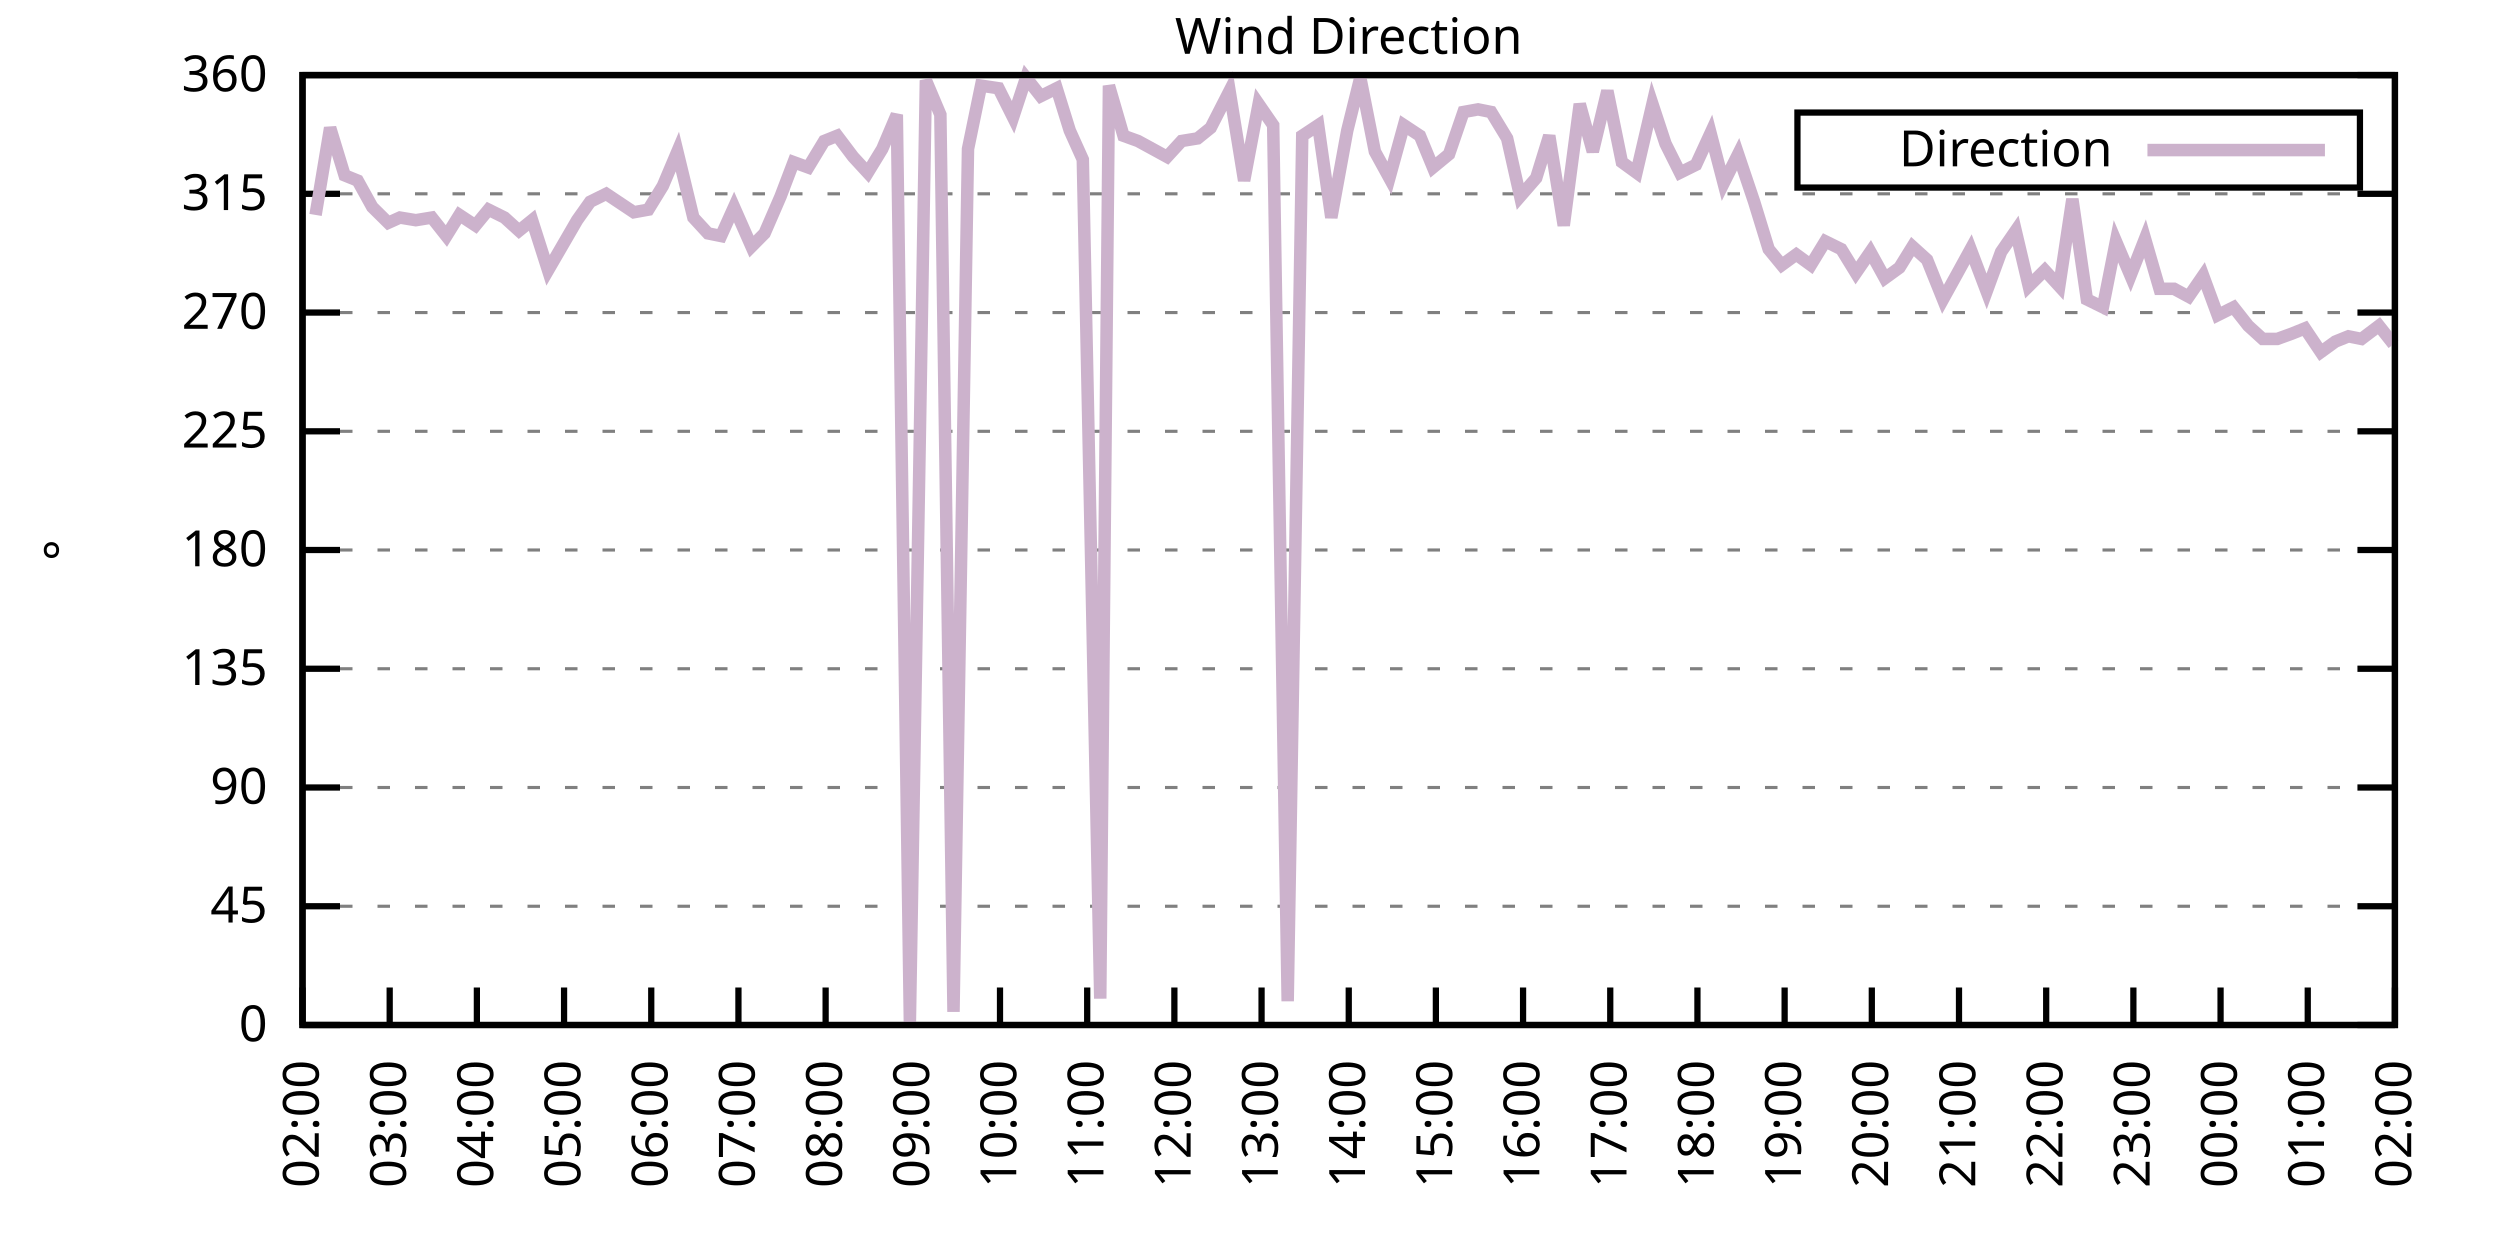
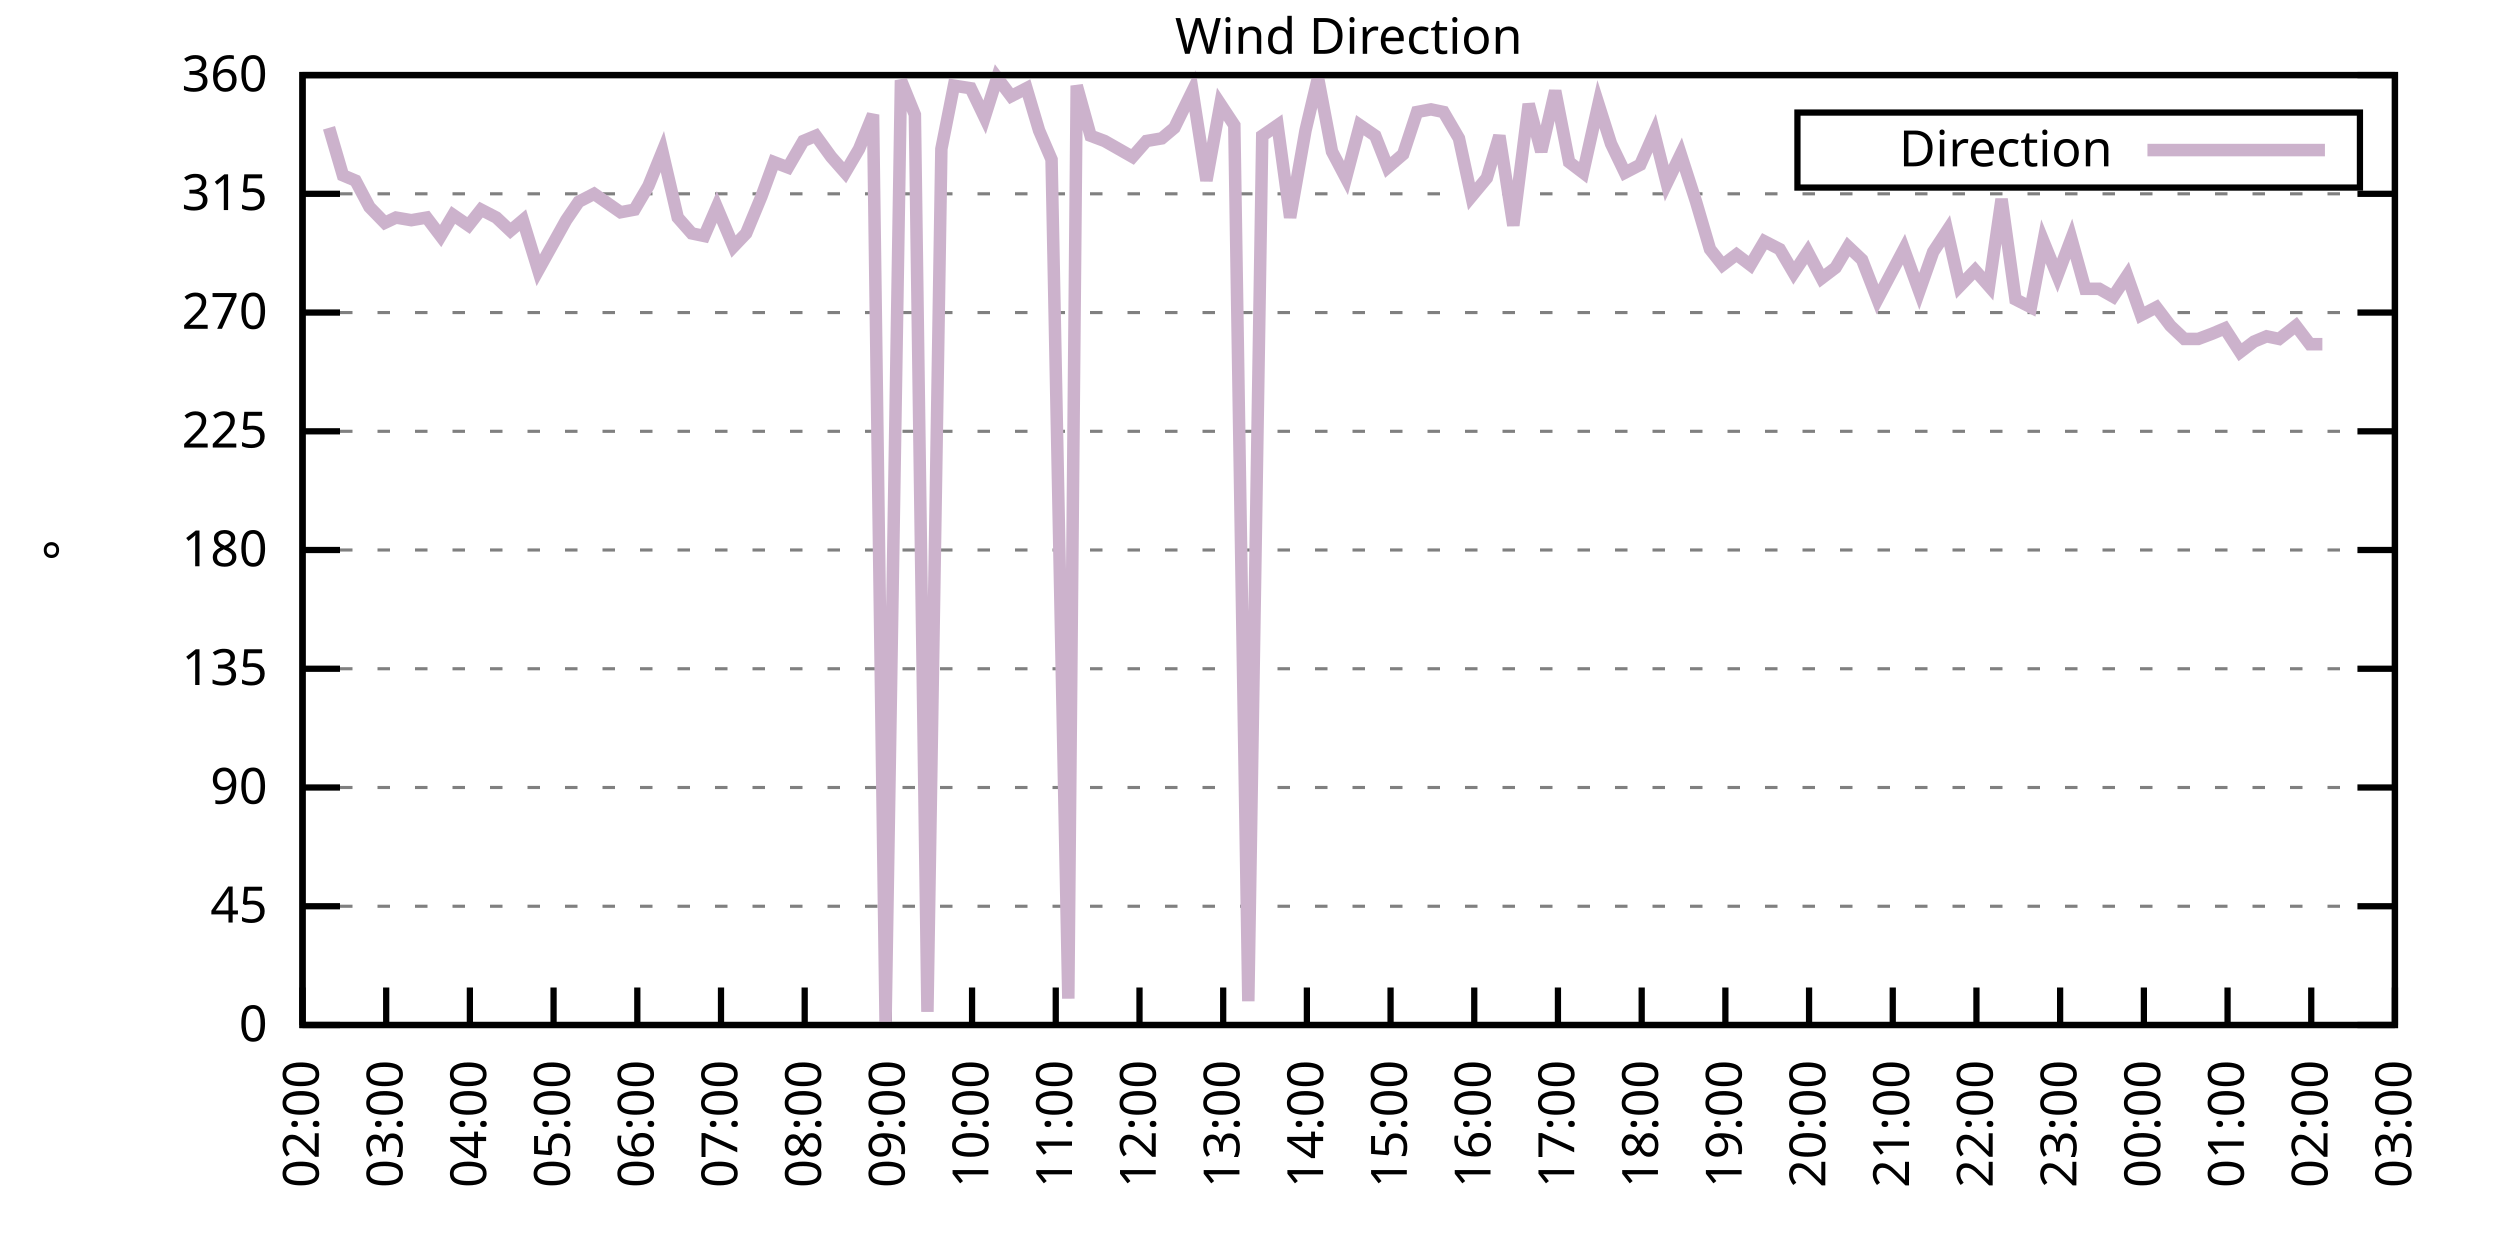
<svg xmlns="http://www.w3.org/2000/svg" xmlns:xlink="http://www.w3.org/1999/xlink" width="400" height="200" viewBox="0 0 400 200">
  <g id="gnuplot_canvas">
    <rect x="0" y="0" width="400" height="200" fill="none" />
    <defs>
      <circle id="gpDot" r="0.5" stroke-width="0.5" stroke="currentColor" />
      <path id="gpPt0" stroke-width="0.333" stroke="currentColor" d="M-1,0 h2 M0,-1 v2" />
      <path id="gpPt1" stroke-width="0.333" stroke="currentColor" d="M-1,-1 L1,1 M1,-1 L-1,1" />
      <path id="gpPt2" stroke-width="0.333" stroke="currentColor" d="M-1,0 L1,0 M0,-1 L0,1 M-1,-1 L1,1 M-1,1 L1,-1" />
      <rect id="gpPt3" stroke-width="0.333" stroke="currentColor" x="-1" y="-1" width="2" height="2" />
      <rect id="gpPt4" stroke-width="0.333" stroke="currentColor" fill="currentColor" x="-1" y="-1" width="2" height="2" />
      <circle id="gpPt5" stroke-width="0.333" stroke="currentColor" cx="0" cy="0" r="1" />
      <use xlink:href="#gpPt5" id="gpPt6" fill="currentColor" stroke="none" />
      <path id="gpPt7" stroke-width="0.333" stroke="currentColor" d="M0,-1.33 L-1.33,0.67 L1.33,0.67 z" />
      <use xlink:href="#gpPt7" id="gpPt8" fill="currentColor" stroke="none" />
      <use xlink:href="#gpPt7" id="gpPt9" stroke="currentColor" transform="rotate(180)" />
      <use xlink:href="#gpPt9" id="gpPt10" fill="currentColor" stroke="none" />
      <use xlink:href="#gpPt3" id="gpPt11" stroke="currentColor" transform="rotate(45)" />
      <use xlink:href="#gpPt11" id="gpPt12" fill="currentColor" stroke="none" />
      <path id="gpPt13" stroke-width="0.333" stroke="currentColor" d="M0,1.330 L1.265,0.411 L0.782,-1.067 L-0.782,-1.076 L-1.265,0.411 z" />
      <use xlink:href="#gpPt13" id="gpPt14" fill="currentColor" stroke="none" />
      <filter id="textbox" filterUnits="objectBoundingBox" x="0" y="0" height="1" width="1">
        <feFlood flood-color="white" flood-opacity="1" result="bgnd" />
        <feComposite in="SourceGraphic" in2="bgnd" operator="atop" />
      </filter>
      <filter id="greybox" filterUnits="objectBoundingBox" x="0" y="0" height="1" width="1">
        <feFlood flood-color="lightgrey" flood-opacity="1" result="grey" />
        <feComposite in="SourceGraphic" in2="grey" operator="atop" />
      </filter>
    </defs>
    <g fill="none" color="white" stroke="currentColor" stroke-width="1.00" stroke-linecap="butt" stroke-linejoin="miter">
</g>
    <g fill="none" color="black" stroke="currentColor" stroke-width="1.00" stroke-linecap="butt" stroke-linejoin="miter">
      <g stroke="none" shape-rendering="crispEdges">
        <polygon fill="rgb(255, 255, 255)" points="48.40,164.00 383.18,164.00 383.18,12.02 48.40,12.02 " />
      </g>
    </g>
    <g fill="none" color="black" stroke="currentColor" stroke-width="1.00" stroke-linecap="butt" stroke-linejoin="miter">
</g>
    <g fill="none" color="black" stroke="black" stroke-width="0.50" stroke-linecap="butt" stroke-linejoin="miter">
</g>
    <g fill="none" color="gray" stroke="currentColor" stroke-width="0.50" stroke-linecap="butt" stroke-linejoin="miter">
      <path stroke="gray" stroke-dasharray="2,4" class="gridline" d="M48.40,164.00 L383.19,164.00  " />
    </g>
    <g fill="none" color="gray" stroke="gray" stroke-width="1.00" stroke-linecap="butt" stroke-linejoin="miter">
</g>
    <g fill="none" color="black" stroke="currentColor" stroke-width="1.00" stroke-linecap="butt" stroke-linejoin="miter">
      <path stroke="black" d="M48.40,164.00 L54.40,164.00 M383.19,164.00 L377.19,164.00  " />
      <g transform="translate(42.80,166.60)" stroke="none" fill="black" font-family="Sans" font-size="8.00" text-anchor="end">
        <text>
          <tspan font-family="Sans"> 0</tspan>
        </text>
      </g>
    </g>
    <g fill="none" color="black" stroke="currentColor" stroke-width="1.00" stroke-linecap="butt" stroke-linejoin="miter">
</g>
    <g fill="none" color="black" stroke="black" stroke-width="0.50" stroke-linecap="butt" stroke-linejoin="miter">
</g>
    <g fill="none" color="gray" stroke="currentColor" stroke-width="0.50" stroke-linecap="butt" stroke-linejoin="miter">
      <path stroke="gray" stroke-dasharray="2,4" class="gridline" d="M48.40,145.00 L383.19,145.00  " />
    </g>
    <g fill="none" color="gray" stroke="gray" stroke-width="1.00" stroke-linecap="butt" stroke-linejoin="miter">
</g>
    <g fill="none" color="black" stroke="currentColor" stroke-width="1.00" stroke-linecap="butt" stroke-linejoin="miter">
      <path stroke="black" d="M48.40,145.00 L54.40,145.00 M383.19,145.00 L377.19,145.00  " />
      <g transform="translate(42.80,147.60)" stroke="none" fill="black" font-family="Sans" font-size="8.00" text-anchor="end">
        <text>
          <tspan font-family="Sans"> 45</tspan>
        </text>
      </g>
    </g>
    <g fill="none" color="black" stroke="currentColor" stroke-width="1.00" stroke-linecap="butt" stroke-linejoin="miter">
</g>
    <g fill="none" color="black" stroke="black" stroke-width="0.50" stroke-linecap="butt" stroke-linejoin="miter">
</g>
    <g fill="none" color="gray" stroke="currentColor" stroke-width="0.50" stroke-linecap="butt" stroke-linejoin="miter">
      <path stroke="gray" stroke-dasharray="2,4" class="gridline" d="M48.40,126.00 L383.19,126.00  " />
    </g>
    <g fill="none" color="gray" stroke="gray" stroke-width="1.00" stroke-linecap="butt" stroke-linejoin="miter">
</g>
    <g fill="none" color="black" stroke="currentColor" stroke-width="1.00" stroke-linecap="butt" stroke-linejoin="miter">
      <path stroke="black" d="M48.40,126.00 L54.40,126.00 M383.19,126.00 L377.19,126.00  " />
      <g transform="translate(42.80,128.60)" stroke="none" fill="black" font-family="Sans" font-size="8.00" text-anchor="end">
        <text>
          <tspan font-family="Sans"> 90</tspan>
        </text>
      </g>
    </g>
    <g fill="none" color="black" stroke="currentColor" stroke-width="1.00" stroke-linecap="butt" stroke-linejoin="miter">
</g>
    <g fill="none" color="black" stroke="black" stroke-width="0.50" stroke-linecap="butt" stroke-linejoin="miter">
</g>
    <g fill="none" color="gray" stroke="currentColor" stroke-width="0.50" stroke-linecap="butt" stroke-linejoin="miter">
      <path stroke="gray" stroke-dasharray="2,4" class="gridline" d="M48.40,107.00 L383.19,107.00  " />
    </g>
    <g fill="none" color="gray" stroke="gray" stroke-width="1.00" stroke-linecap="butt" stroke-linejoin="miter">
</g>
    <g fill="none" color="black" stroke="currentColor" stroke-width="1.00" stroke-linecap="butt" stroke-linejoin="miter">
      <path stroke="black" d="M48.40,107.00 L54.40,107.00 M383.19,107.00 L377.19,107.00  " />
      <g transform="translate(42.80,109.60)" stroke="none" fill="black" font-family="Sans" font-size="8.00" text-anchor="end">
        <text>
          <tspan font-family="Sans"> 135</tspan>
        </text>
      </g>
    </g>
    <g fill="none" color="black" stroke="currentColor" stroke-width="1.00" stroke-linecap="butt" stroke-linejoin="miter">
</g>
    <g fill="none" color="black" stroke="black" stroke-width="0.50" stroke-linecap="butt" stroke-linejoin="miter">
</g>
    <g fill="none" color="gray" stroke="currentColor" stroke-width="0.50" stroke-linecap="butt" stroke-linejoin="miter">
      <path stroke="gray" stroke-dasharray="2,4" class="gridline" d="M48.40,88.00 L383.19,88.00  " />
    </g>
    <g fill="none" color="gray" stroke="gray" stroke-width="1.00" stroke-linecap="butt" stroke-linejoin="miter">
</g>
    <g fill="none" color="black" stroke="currentColor" stroke-width="1.00" stroke-linecap="butt" stroke-linejoin="miter">
      <path stroke="black" d="M48.40,88.00 L54.40,88.00 M383.19,88.00 L377.19,88.00  " />
      <g transform="translate(42.80,90.60)" stroke="none" fill="black" font-family="Sans" font-size="8.00" text-anchor="end">
        <text>
          <tspan font-family="Sans"> 180</tspan>
        </text>
      </g>
    </g>
    <g fill="none" color="black" stroke="currentColor" stroke-width="1.00" stroke-linecap="butt" stroke-linejoin="miter">
</g>
    <g fill="none" color="black" stroke="black" stroke-width="0.50" stroke-linecap="butt" stroke-linejoin="miter">
</g>
    <g fill="none" color="gray" stroke="currentColor" stroke-width="0.50" stroke-linecap="butt" stroke-linejoin="miter">
      <path stroke="gray" stroke-dasharray="2,4" class="gridline" d="M48.40,69.01 L383.19,69.01  " />
    </g>
    <g fill="none" color="gray" stroke="gray" stroke-width="1.00" stroke-linecap="butt" stroke-linejoin="miter">
</g>
    <g fill="none" color="black" stroke="currentColor" stroke-width="1.00" stroke-linecap="butt" stroke-linejoin="miter">
      <path stroke="black" d="M48.40,69.01 L54.40,69.01 M383.19,69.01 L377.19,69.01  " />
      <g transform="translate(42.80,71.61)" stroke="none" fill="black" font-family="Sans" font-size="8.00" text-anchor="end">
        <text>
          <tspan font-family="Sans"> 225</tspan>
        </text>
      </g>
    </g>
    <g fill="none" color="black" stroke="currentColor" stroke-width="1.00" stroke-linecap="butt" stroke-linejoin="miter">
</g>
    <g fill="none" color="black" stroke="black" stroke-width="0.50" stroke-linecap="butt" stroke-linejoin="miter">
</g>
    <g fill="none" color="gray" stroke="currentColor" stroke-width="0.50" stroke-linecap="butt" stroke-linejoin="miter">
      <path stroke="gray" stroke-dasharray="2,4" class="gridline" d="M48.40,50.01 L383.19,50.01  " />
    </g>
    <g fill="none" color="gray" stroke="gray" stroke-width="1.00" stroke-linecap="butt" stroke-linejoin="miter">
</g>
    <g fill="none" color="black" stroke="currentColor" stroke-width="1.00" stroke-linecap="butt" stroke-linejoin="miter">
      <path stroke="black" d="M48.40,50.01 L54.40,50.01 M383.19,50.01 L377.19,50.01  " />
      <g transform="translate(42.80,52.61)" stroke="none" fill="black" font-family="Sans" font-size="8.00" text-anchor="end">
        <text>
          <tspan font-family="Sans"> 270</tspan>
        </text>
      </g>
    </g>
    <g fill="none" color="black" stroke="currentColor" stroke-width="1.00" stroke-linecap="butt" stroke-linejoin="miter">
</g>
    <g fill="none" color="black" stroke="black" stroke-width="0.50" stroke-linecap="butt" stroke-linejoin="miter">
</g>
    <g fill="none" color="gray" stroke="currentColor" stroke-width="0.50" stroke-linecap="butt" stroke-linejoin="miter">
      <path stroke="gray" stroke-dasharray="2,4" class="gridline" d="M48.40,31.01 L383.19,31.01  " />
    </g>
    <g fill="none" color="gray" stroke="gray" stroke-width="1.00" stroke-linecap="butt" stroke-linejoin="miter">
</g>
    <g fill="none" color="black" stroke="currentColor" stroke-width="1.00" stroke-linecap="butt" stroke-linejoin="miter">
      <path stroke="black" d="M48.40,31.01 L54.40,31.01 M383.19,31.01 L377.19,31.01  " />
      <g transform="translate(42.80,33.61)" stroke="none" fill="black" font-family="Sans" font-size="8.00" text-anchor="end">
        <text>
          <tspan font-family="Sans"> 315</tspan>
        </text>
      </g>
    </g>
    <g fill="none" color="black" stroke="currentColor" stroke-width="1.00" stroke-linecap="butt" stroke-linejoin="miter">
</g>
    <g fill="none" color="black" stroke="black" stroke-width="0.50" stroke-linecap="butt" stroke-linejoin="miter">
</g>
    <g fill="none" color="gray" stroke="currentColor" stroke-width="0.50" stroke-linecap="butt" stroke-linejoin="miter">
      <path stroke="gray" stroke-dasharray="2,4" class="gridline" d="M48.40,12.01 L383.19,12.01  " />
    </g>
    <g fill="none" color="gray" stroke="gray" stroke-width="1.00" stroke-linecap="butt" stroke-linejoin="miter">
</g>
    <g fill="none" color="black" stroke="currentColor" stroke-width="1.00" stroke-linecap="butt" stroke-linejoin="miter">
      <path stroke="black" d="M48.40,12.01 L54.40,12.01 M383.19,12.01 L377.19,12.01  " />
      <g transform="translate(42.80,14.61)" stroke="none" fill="black" font-family="Sans" font-size="8.00" text-anchor="end">
        <text>
          <tspan font-family="Sans"> 360</tspan>
        </text>
      </g>
    </g>
    <g fill="none" color="black" stroke="currentColor" stroke-width="1.00" stroke-linecap="butt" stroke-linejoin="miter">
      <path stroke="black" d="M48.40,164.00 L48.40,158.00  " />
      <g transform="translate(51.00,169.60) rotate(270.00)" stroke="none" fill="black" font-family="Sans" font-size="8.00" text-anchor="end">
        <text>
          <tspan font-family="Sans">02:00</tspan>
        </text>
      </g>
    </g>
    <g fill="none" color="black" stroke="currentColor" stroke-width="1.00" stroke-linecap="butt" stroke-linejoin="miter">
-       <path stroke="black" d="M62.35,164.00 L62.35,158.00  " />
-       <g transform="translate(64.95,169.60) rotate(270.00)" stroke="none" fill="black" font-family="Sans" font-size="8.00" text-anchor="end">
+       <path stroke="black" d="M61.79,164.00 L61.79,158.00  " />
+       <g transform="translate(64.39,169.60) rotate(270.00)" stroke="none" fill="black" font-family="Sans" font-size="8.00" text-anchor="end">
        <text>
          <tspan font-family="Sans">03:00</tspan>
        </text>
      </g>
    </g>
    <g fill="none" color="black" stroke="currentColor" stroke-width="1.00" stroke-linecap="butt" stroke-linejoin="miter">
-       <path stroke="black" d="M76.30,164.00 L76.30,158.00  " />
-       <g transform="translate(78.90,169.60) rotate(270.00)" stroke="none" fill="black" font-family="Sans" font-size="8.00" text-anchor="end">
+       <path stroke="black" d="M75.18,164.00 L75.18,158.00  " />
+       <g transform="translate(77.78,169.60) rotate(270.00)" stroke="none" fill="black" font-family="Sans" font-size="8.00" text-anchor="end">
        <text>
          <tspan font-family="Sans">04:00</tspan>
        </text>
      </g>
    </g>
    <g fill="none" color="black" stroke="currentColor" stroke-width="1.00" stroke-linecap="butt" stroke-linejoin="miter">
-       <path stroke="black" d="M90.25,164.00 L90.25,158.00  " />
-       <g transform="translate(92.85,169.60) rotate(270.00)" stroke="none" fill="black" font-family="Sans" font-size="8.00" text-anchor="end">
+       <path stroke="black" d="M88.57,164.00 L88.57,158.00  " />
+       <g transform="translate(91.17,169.60) rotate(270.00)" stroke="none" fill="black" font-family="Sans" font-size="8.00" text-anchor="end">
        <text>
          <tspan font-family="Sans">05:00</tspan>
        </text>
      </g>
    </g>
    <g fill="none" color="black" stroke="currentColor" stroke-width="1.00" stroke-linecap="butt" stroke-linejoin="miter">
-       <path stroke="black" d="M104.20,164.00 L104.20,158.00  " />
-       <g transform="translate(106.80,169.60) rotate(270.00)" stroke="none" fill="black" font-family="Sans" font-size="8.00" text-anchor="end">
+       <path stroke="black" d="M101.97,164.00 L101.97,158.00  " />
+       <g transform="translate(104.57,169.60) rotate(270.00)" stroke="none" fill="black" font-family="Sans" font-size="8.00" text-anchor="end">
        <text>
          <tspan font-family="Sans">06:00</tspan>
        </text>
      </g>
    </g>
    <g fill="none" color="black" stroke="currentColor" stroke-width="1.00" stroke-linecap="butt" stroke-linejoin="miter">
-       <path stroke="black" d="M118.15,164.00 L118.15,158.00  " />
-       <g transform="translate(120.75,169.60) rotate(270.00)" stroke="none" fill="black" font-family="Sans" font-size="8.00" text-anchor="end">
+       <path stroke="black" d="M115.36,164.00 L115.36,158.00  " />
+       <g transform="translate(117.96,169.60) rotate(270.00)" stroke="none" fill="black" font-family="Sans" font-size="8.00" text-anchor="end">
        <text>
          <tspan font-family="Sans">07:00</tspan>
        </text>
      </g>
    </g>
    <g fill="none" color="black" stroke="currentColor" stroke-width="1.00" stroke-linecap="butt" stroke-linejoin="miter">
-       <path stroke="black" d="M132.10,164.00 L132.10,158.00  " />
-       <g transform="translate(134.70,169.60) rotate(270.00)" stroke="none" fill="black" font-family="Sans" font-size="8.00" text-anchor="end">
+       <path stroke="black" d="M128.75,164.00 L128.75,158.00  " />
+       <g transform="translate(131.35,169.60) rotate(270.00)" stroke="none" fill="black" font-family="Sans" font-size="8.00" text-anchor="end">
        <text>
          <tspan font-family="Sans">08:00</tspan>
        </text>
      </g>
    </g>
    <g fill="none" color="black" stroke="currentColor" stroke-width="1.00" stroke-linecap="butt" stroke-linejoin="miter">
-       <path stroke="black" d="M146.05,164.00 L146.05,158.00  " />
-       <g transform="translate(148.65,169.60) rotate(270.00)" stroke="none" fill="black" font-family="Sans" font-size="8.00" text-anchor="end">
+       <path stroke="black" d="M142.14,164.00 L142.14,158.00  " />
+       <g transform="translate(144.74,169.60) rotate(270.00)" stroke="none" fill="black" font-family="Sans" font-size="8.00" text-anchor="end">
        <text>
          <tspan font-family="Sans">09:00</tspan>
        </text>
      </g>
    </g>
    <g fill="none" color="black" stroke="currentColor" stroke-width="1.00" stroke-linecap="butt" stroke-linejoin="miter">
-       <path stroke="black" d="M160.00,164.00 L160.00,158.00  " />
-       <g transform="translate(162.60,169.60) rotate(270.00)" stroke="none" fill="black" font-family="Sans" font-size="8.00" text-anchor="end">
+       <path stroke="black" d="M155.53,164.00 L155.53,158.00  " />
+       <g transform="translate(158.13,169.60) rotate(270.00)" stroke="none" fill="black" font-family="Sans" font-size="8.00" text-anchor="end">
        <text>
          <tspan font-family="Sans">10:00</tspan>
        </text>
      </g>
    </g>
    <g fill="none" color="black" stroke="currentColor" stroke-width="1.00" stroke-linecap="butt" stroke-linejoin="miter">
-       <path stroke="black" d="M173.95,164.00 L173.95,158.00  " />
-       <g transform="translate(176.55,169.60) rotate(270.00)" stroke="none" fill="black" font-family="Sans" font-size="8.00" text-anchor="end">
+       <path stroke="black" d="M168.92,164.00 L168.92,158.00  " />
+       <g transform="translate(171.52,169.60) rotate(270.00)" stroke="none" fill="black" font-family="Sans" font-size="8.00" text-anchor="end">
        <text>
          <tspan font-family="Sans">11:00</tspan>
        </text>
      </g>
    </g>
    <g fill="none" color="black" stroke="currentColor" stroke-width="1.00" stroke-linecap="butt" stroke-linejoin="miter">
-       <path stroke="black" d="M187.90,164.00 L187.90,158.00  " />
-       <g transform="translate(190.50,169.60) rotate(270.00)" stroke="none" fill="black" font-family="Sans" font-size="8.00" text-anchor="end">
+       <path stroke="black" d="M182.32,164.00 L182.32,158.00  " />
+       <g transform="translate(184.92,169.60) rotate(270.00)" stroke="none" fill="black" font-family="Sans" font-size="8.00" text-anchor="end">
        <text>
          <tspan font-family="Sans">12:00</tspan>
        </text>
      </g>
    </g>
    <g fill="none" color="black" stroke="currentColor" stroke-width="1.00" stroke-linecap="butt" stroke-linejoin="miter">
-       <path stroke="black" d="M201.85,164.00 L201.85,158.00  " />
-       <g transform="translate(204.45,169.60) rotate(270.00)" stroke="none" fill="black" font-family="Sans" font-size="8.00" text-anchor="end">
+       <path stroke="black" d="M195.71,164.00 L195.71,158.00  " />
+       <g transform="translate(198.31,169.60) rotate(270.00)" stroke="none" fill="black" font-family="Sans" font-size="8.00" text-anchor="end">
        <text>
          <tspan font-family="Sans">13:00</tspan>
        </text>
      </g>
    </g>
    <g fill="none" color="black" stroke="currentColor" stroke-width="1.00" stroke-linecap="butt" stroke-linejoin="miter">
-       <path stroke="black" d="M215.80,164.00 L215.80,158.00  " />
-       <g transform="translate(218.40,169.60) rotate(270.00)" stroke="none" fill="black" font-family="Sans" font-size="8.00" text-anchor="end">
+       <path stroke="black" d="M209.10,164.00 L209.10,158.00  " />
+       <g transform="translate(211.70,169.60) rotate(270.00)" stroke="none" fill="black" font-family="Sans" font-size="8.00" text-anchor="end">
        <text>
          <tspan font-family="Sans">14:00</tspan>
        </text>
      </g>
    </g>
    <g fill="none" color="black" stroke="currentColor" stroke-width="1.00" stroke-linecap="butt" stroke-linejoin="miter">
-       <path stroke="black" d="M229.74,164.00 L229.74,158.00  " />
-       <g transform="translate(232.34,169.60) rotate(270.00)" stroke="none" fill="black" font-family="Sans" font-size="8.00" text-anchor="end">
+       <path stroke="black" d="M222.49,164.00 L222.49,158.00  " />
+       <g transform="translate(225.09,169.60) rotate(270.00)" stroke="none" fill="black" font-family="Sans" font-size="8.00" text-anchor="end">
        <text>
          <tspan font-family="Sans">15:00</tspan>
        </text>
      </g>
    </g>
    <g fill="none" color="black" stroke="currentColor" stroke-width="1.00" stroke-linecap="butt" stroke-linejoin="miter">
-       <path stroke="black" d="M243.69,164.00 L243.69,158.00  " />
-       <g transform="translate(246.29,169.60) rotate(270.00)" stroke="none" fill="black" font-family="Sans" font-size="8.00" text-anchor="end">
+       <path stroke="black" d="M235.88,164.00 L235.88,158.00  " />
+       <g transform="translate(238.48,169.60) rotate(270.00)" stroke="none" fill="black" font-family="Sans" font-size="8.00" text-anchor="end">
        <text>
          <tspan font-family="Sans">16:00</tspan>
        </text>
      </g>
    </g>
    <g fill="none" color="black" stroke="currentColor" stroke-width="1.00" stroke-linecap="butt" stroke-linejoin="miter">
-       <path stroke="black" d="M257.64,164.00 L257.64,158.00  " />
-       <g transform="translate(260.24,169.60) rotate(270.00)" stroke="none" fill="black" font-family="Sans" font-size="8.00" text-anchor="end">
+       <path stroke="black" d="M249.27,164.00 L249.27,158.00  " />
+       <g transform="translate(251.87,169.60) rotate(270.00)" stroke="none" fill="black" font-family="Sans" font-size="8.00" text-anchor="end">
        <text>
          <tspan font-family="Sans">17:00</tspan>
        </text>
      </g>
    </g>
    <g fill="none" color="black" stroke="currentColor" stroke-width="1.00" stroke-linecap="butt" stroke-linejoin="miter">
-       <path stroke="black" d="M271.59,164.00 L271.59,158.00  " />
-       <g transform="translate(274.19,169.60) rotate(270.00)" stroke="none" fill="black" font-family="Sans" font-size="8.00" text-anchor="end">
+       <path stroke="black" d="M262.67,164.00 L262.67,158.00  " />
+       <g transform="translate(265.27,169.60) rotate(270.00)" stroke="none" fill="black" font-family="Sans" font-size="8.00" text-anchor="end">
        <text>
          <tspan font-family="Sans">18:00</tspan>
        </text>
      </g>
    </g>
    <g fill="none" color="black" stroke="currentColor" stroke-width="1.00" stroke-linecap="butt" stroke-linejoin="miter">
-       <path stroke="black" d="M285.54,164.00 L285.54,158.00  " />
-       <g transform="translate(288.14,169.60) rotate(270.00)" stroke="none" fill="black" font-family="Sans" font-size="8.00" text-anchor="end">
+       <path stroke="black" d="M276.06,164.00 L276.06,158.00  " />
+       <g transform="translate(278.66,169.60) rotate(270.00)" stroke="none" fill="black" font-family="Sans" font-size="8.00" text-anchor="end">
        <text>
          <tspan font-family="Sans">19:00</tspan>
        </text>
      </g>
    </g>
    <g fill="none" color="black" stroke="currentColor" stroke-width="1.00" stroke-linecap="butt" stroke-linejoin="miter">
-       <path stroke="black" d="M299.49,164.00 L299.49,158.00  " />
-       <g transform="translate(302.09,169.60) rotate(270.00)" stroke="none" fill="black" font-family="Sans" font-size="8.00" text-anchor="end">
+       <path stroke="black" d="M289.45,164.00 L289.45,158.00  " />
+       <g transform="translate(292.05,169.60) rotate(270.00)" stroke="none" fill="black" font-family="Sans" font-size="8.00" text-anchor="end">
        <text>
          <tspan font-family="Sans">20:00</tspan>
        </text>
      </g>
    </g>
    <g fill="none" color="black" stroke="currentColor" stroke-width="1.00" stroke-linecap="butt" stroke-linejoin="miter">
-       <path stroke="black" d="M313.44,164.00 L313.44,158.00  " />
-       <g transform="translate(316.04,169.60) rotate(270.00)" stroke="none" fill="black" font-family="Sans" font-size="8.00" text-anchor="end">
+       <path stroke="black" d="M302.84,164.00 L302.84,158.00  " />
+       <g transform="translate(305.44,169.60) rotate(270.00)" stroke="none" fill="black" font-family="Sans" font-size="8.00" text-anchor="end">
        <text>
          <tspan font-family="Sans">21:00</tspan>
        </text>
      </g>
    </g>
    <g fill="none" color="black" stroke="currentColor" stroke-width="1.00" stroke-linecap="butt" stroke-linejoin="miter">
-       <path stroke="black" d="M327.39,164.00 L327.39,158.00  " />
-       <g transform="translate(329.99,169.60) rotate(270.00)" stroke="none" fill="black" font-family="Sans" font-size="8.00" text-anchor="end">
+       <path stroke="black" d="M316.23,164.00 L316.23,158.00  " />
+       <g transform="translate(318.83,169.60) rotate(270.00)" stroke="none" fill="black" font-family="Sans" font-size="8.00" text-anchor="end">
        <text>
          <tspan font-family="Sans">22:00</tspan>
        </text>
      </g>
    </g>
    <g fill="none" color="black" stroke="currentColor" stroke-width="1.00" stroke-linecap="butt" stroke-linejoin="miter">
-       <path stroke="black" d="M341.34,164.00 L341.34,158.00  " />
-       <g transform="translate(343.94,169.60) rotate(270.00)" stroke="none" fill="black" font-family="Sans" font-size="8.00" text-anchor="end">
+       <path stroke="black" d="M329.62,164.00 L329.62,158.00  " />
+       <g transform="translate(332.22,169.60) rotate(270.00)" stroke="none" fill="black" font-family="Sans" font-size="8.00" text-anchor="end">
        <text>
          <tspan font-family="Sans">23:00</tspan>
        </text>
      </g>
    </g>
    <g fill="none" color="black" stroke="currentColor" stroke-width="1.00" stroke-linecap="butt" stroke-linejoin="miter">
-       <path stroke="black" d="M355.29,164.00 L355.29,158.00  " />
-       <g transform="translate(357.89,169.60) rotate(270.00)" stroke="none" fill="black" font-family="Sans" font-size="8.00" text-anchor="end">
+       <path stroke="black" d="M343.02,164.00 L343.02,158.00  " />
+       <g transform="translate(345.62,169.60) rotate(270.00)" stroke="none" fill="black" font-family="Sans" font-size="8.00" text-anchor="end">
        <text>
          <tspan font-family="Sans">00:00</tspan>
        </text>
      </g>
    </g>
    <g fill="none" color="black" stroke="currentColor" stroke-width="1.00" stroke-linecap="butt" stroke-linejoin="miter">
-       <path stroke="black" d="M369.24,164.00 L369.24,158.00  " />
-       <g transform="translate(371.84,169.60) rotate(270.00)" stroke="none" fill="black" font-family="Sans" font-size="8.00" text-anchor="end">
+       <path stroke="black" d="M356.41,164.00 L356.41,158.00  " />
+       <g transform="translate(359.01,169.60) rotate(270.00)" stroke="none" fill="black" font-family="Sans" font-size="8.00" text-anchor="end">
        <text>
          <tspan font-family="Sans">01:00</tspan>
+         </text>
+       </g>
+     </g>
+     <g fill="none" color="black" stroke="currentColor" stroke-width="1.00" stroke-linecap="butt" stroke-linejoin="miter">
+       <path stroke="black" d="M369.80,164.00 L369.80,158.00  " />
+       <g transform="translate(372.40,169.60) rotate(270.00)" stroke="none" fill="black" font-family="Sans" font-size="8.00" text-anchor="end">
+         <text>
+           <tspan font-family="Sans">02:00</tspan>
        </text>
      </g>
    </g>
    <g fill="none" color="black" stroke="currentColor" stroke-width="1.00" stroke-linecap="butt" stroke-linejoin="miter">
      <path stroke="black" d="M383.19,164.00 L383.19,158.00  " />
      <g transform="translate(385.79,169.60) rotate(270.00)" stroke="none" fill="black" font-family="Sans" font-size="8.00" text-anchor="end">
        <text>
-           <tspan font-family="Sans">02:00</tspan>
+           <tspan font-family="Sans">03:00</tspan>
        </text>
      </g>
    </g>
    <g fill="none" color="black" stroke="currentColor" stroke-width="1.00" stroke-linecap="butt" stroke-linejoin="miter">
</g>
    <g fill="none" color="black" stroke="currentColor" stroke-width="1.00" stroke-linecap="butt" stroke-linejoin="miter">
      <path stroke="black" d="M48.40,12.01 L48.40,164.00 L383.19,164.00 L383.19,12.01 L48.40,12.01 Z  " />
    </g>
    <g fill="none" color="black" stroke="currentColor" stroke-width="1.00" stroke-linecap="butt" stroke-linejoin="miter">
</g>
    <g fill="none" color="black" stroke="currentColor" stroke-width="1.00" stroke-linecap="butt" stroke-linejoin="miter">
      <path stroke="black" d="M287.59,30.01 L287.59,18.01 L377.59,18.01 L377.59,30.01 L287.59,30.01 Z  " />
    </g>
    <g id="Wind_direction_plot_1">
      <g fill="none" color="white" stroke="black" stroke-width="2.00" stroke-linecap="butt" stroke-linejoin="miter">
</g>
      <g fill="none" color="black" stroke="currentColor" stroke-width="2.00" stroke-linecap="butt" stroke-linejoin="miter">
        <g transform="translate(337.99,26.61)" stroke="none" fill="black" font-family="Sans" font-size="8.00" text-anchor="end">
          <text>
            <tspan font-family="Sans">Direction</tspan>
          </text>
        </g>
      </g>
      <g fill="none" color="black" stroke="currentColor" stroke-width="2.00" stroke-linecap="butt" stroke-linejoin="miter">
-         <path stroke="rgb(204, 178, 204)" d="M343.59,24.01 L371.99,24.01 M50.49,34.39 L52.82,20.45 L55.14,28.05 L57.23,28.90 L59.56,33.12 L62.12,35.65   L63.98,34.81 L66.53,35.23 L69.09,34.81 L71.42,37.76 L73.51,34.39 L76.07,36.08 L78.16,33.54 L80.72,34.81   L83.04,36.92 L85.13,35.23 L87.69,43.25 L92.34,35.23 L94.43,32.28 L96.99,31.01 L101.41,33.96 L103.73,33.54   L106.06,29.74 L108.38,24.25 L110.94,34.81 L113.27,37.34 L115.36,37.76 L117.45,33.12 L120.24,39.45 L122.33,37.34   L124.89,31.43 L126.98,25.94 L129.31,26.79 L131.87,22.56 L133.96,21.72 L136.51,25.10 L138.84,27.63 L141.16,23.83   L143.49,18.34 L145.58,163.58 L148.14,12.85 L150.46,18.34 L152.56,161.89 L154.88,23.83 L156.97,13.70 L159.76,14.12   L162.09,18.77 L164.18,12.43 L166.51,15.39 L169.06,14.12 L171.16,20.88 L173.25,25.52 L176.04,159.78 L177.43,13.70   L179.76,21.72 L182.08,22.56 L184.41,23.83 L186.73,25.10 L189.06,22.56 L191.62,22.14 L193.71,20.45 L196.73,14.54   L199.06,28.90 L201.38,16.65 L203.71,20.03 L206.03,160.20 L208.36,21.72 L210.91,20.03 L213.01,34.81 L215.56,20.88   L217.65,12.43 L219.98,24.25 L222.30,28.48 L224.63,20.03 L227.19,21.72 L229.28,26.79 L231.84,24.68 L234.16,17.92   L236.49,17.50 L238.58,17.92 L241.14,22.14 L243.23,31.43 L245.79,28.48 L247.88,21.72 L250.20,36.08 L252.76,16.65   L254.85,24.25 L257.18,14.54 L259.50,25.94 L261.83,27.63 L264.39,16.65 L266.48,22.99 L268.80,27.63 L271.36,26.36   L273.69,21.30 L275.78,29.32 L278.10,24.68 L280.66,32.28 L282.99,39.87 L285.08,42.41 L287.40,40.72 L289.73,42.41   L292.05,38.61 L294.61,39.87 L296.94,43.67 L299.26,40.30 L301.58,44.52 L303.91,42.83 L306.00,39.45 L308.33,41.56   L310.88,47.90 L312.98,44.10 L315.30,39.87 L317.86,46.63 L320.18,40.30 L322.51,36.92 L324.60,45.79 L327.16,43.25   L329.48,45.79 L331.58,31.85 L333.90,47.90 L336.46,49.16 L338.55,38.61 L340.88,44.10 L343.20,38.19 L345.53,46.21   L347.85,46.21 L350.18,47.47 L352.50,44.10 L354.83,50.43 L357.38,49.16 L359.71,52.12 L362.03,54.23 L364.36,54.23   L366.68,53.39 L368.78,52.54 L371.33,56.34 L373.66,54.65 L375.75,53.81 L377.84,54.23 L380.63,52.12 L382.96,55.07    " />
+         <path stroke="rgb(204, 178, 204)" d="M343.59,24.01 L371.99,24.01 M52.64,20.45 L54.87,28.05 L56.88,28.90 L59.11,33.12 L61.57,35.65 L63.35,34.81   L65.81,35.23 L68.26,34.81 L70.50,37.76 L72.50,34.39 L74.96,36.08 L76.97,33.54 L79.42,34.81 L81.66,36.92   L83.66,35.23 L86.12,43.25 L90.58,35.23 L92.59,32.28 L95.05,31.01 L99.29,33.96 L101.52,33.54 L103.75,29.74   L105.98,24.25 L108.44,34.81 L110.67,37.34 L112.68,37.76 L114.69,33.12 L117.37,39.45 L119.38,37.34 L121.83,31.43   L123.84,25.94 L126.07,26.79 L128.53,22.56 L130.54,21.72 L132.99,25.10 L135.22,27.63 L137.45,23.83 L139.69,18.34   L141.69,163.58 L144.15,12.85 L146.38,18.34 L148.39,161.89 L150.62,23.83 L152.63,13.70 L155.31,14.12 L157.54,18.77   L159.55,12.43 L161.78,15.39 L164.24,14.12 L166.25,20.88 L168.25,25.52 L170.93,159.78 L172.27,13.70 L174.50,21.72   L176.74,22.56 L178.97,23.83 L181.20,25.10 L183.43,22.56 L185.89,22.14 L187.90,20.45 L190.80,14.54 L193.03,28.90   L195.26,16.65 L197.49,20.03 L199.73,160.20 L201.96,21.72 L204.41,20.03 L206.42,34.81 L208.88,20.88 L210.88,12.43   L213.12,24.25 L215.35,28.48 L217.58,20.03 L220.04,21.72 L222.04,26.79 L224.50,24.68 L226.73,17.92 L228.96,17.50   L230.97,17.92 L233.43,22.14 L235.44,31.43 L237.89,28.48 L239.90,21.72 L242.13,36.08 L244.59,16.65 L246.60,24.25   L248.83,14.54 L251.06,25.94 L253.29,27.63 L255.75,16.65 L257.76,22.99 L259.99,27.63 L262.44,26.36 L264.67,21.30   L266.68,29.32 L268.92,24.68 L271.37,32.28 L273.60,39.87 L275.61,42.41 L277.84,40.72 L280.07,42.41 L282.31,38.61   L284.76,39.87 L286.99,43.67 L289.23,40.30 L291.46,44.52 L293.69,42.83 L295.70,39.45 L297.93,41.56 L300.39,47.90   L302.39,44.10 L304.63,39.87 L307.08,46.63 L309.31,40.30 L311.54,36.92 L313.55,45.79 L316.01,43.25 L318.24,45.79   L320.25,31.85 L322.48,47.90 L324.94,49.16 L326.95,38.61 L329.18,44.10 L331.41,38.19 L333.64,46.21 L335.87,46.21   L338.10,47.47 L340.34,44.10 L342.57,50.43 L345.02,49.16 L347.26,52.12 L349.49,54.23 L351.72,54.23 L353.95,53.39   L355.96,52.54 L358.42,56.34 L360.65,54.65 L362.66,53.81 L364.66,54.23 L367.34,52.12 L369.58,55.07 L371.58,55.07    " />
      </g>
    </g>
    <g fill="none" color="black" stroke="currentColor" stroke-width="2.00" stroke-linecap="butt" stroke-linejoin="miter">
</g>
    <g fill="none" color="black" stroke="black" stroke-width="1.00" stroke-linecap="butt" stroke-linejoin="miter">
</g>
    <g fill="none" color="black" stroke="currentColor" stroke-width="1.00" stroke-linecap="butt" stroke-linejoin="miter">
      <path stroke="black" d="M48.40,12.01 L48.40,164.00 L383.19,164.00 L383.19,12.01 L48.40,12.01 Z  " />
      <g transform="translate(12.80,88.01) rotate(270.00)" stroke="none" fill="black" font-family="Sans" font-size="8.00" text-anchor="middle">
        <text>
          <tspan font-family="Sans">°</tspan>
        </text>
      </g>
    </g>
    <g fill="none" color="black" stroke="currentColor" stroke-width="1.00" stroke-linecap="butt" stroke-linejoin="miter">
</g>
    <g fill="none" color="black" stroke="currentColor" stroke-width="1.00" stroke-linecap="butt" stroke-linejoin="miter">
      <g transform="translate(215.79,8.61)" stroke="none" fill="black" font-family="Sans" font-size="8.00" text-anchor="middle">
        <text>
          <tspan font-family="Sans">Wind Direction</tspan>
        </text>
      </g>
    </g>
    <g fill="none" color="black" stroke="currentColor" stroke-width="1.00" stroke-linecap="butt" stroke-linejoin="miter">
</g>
  </g>
</svg>
